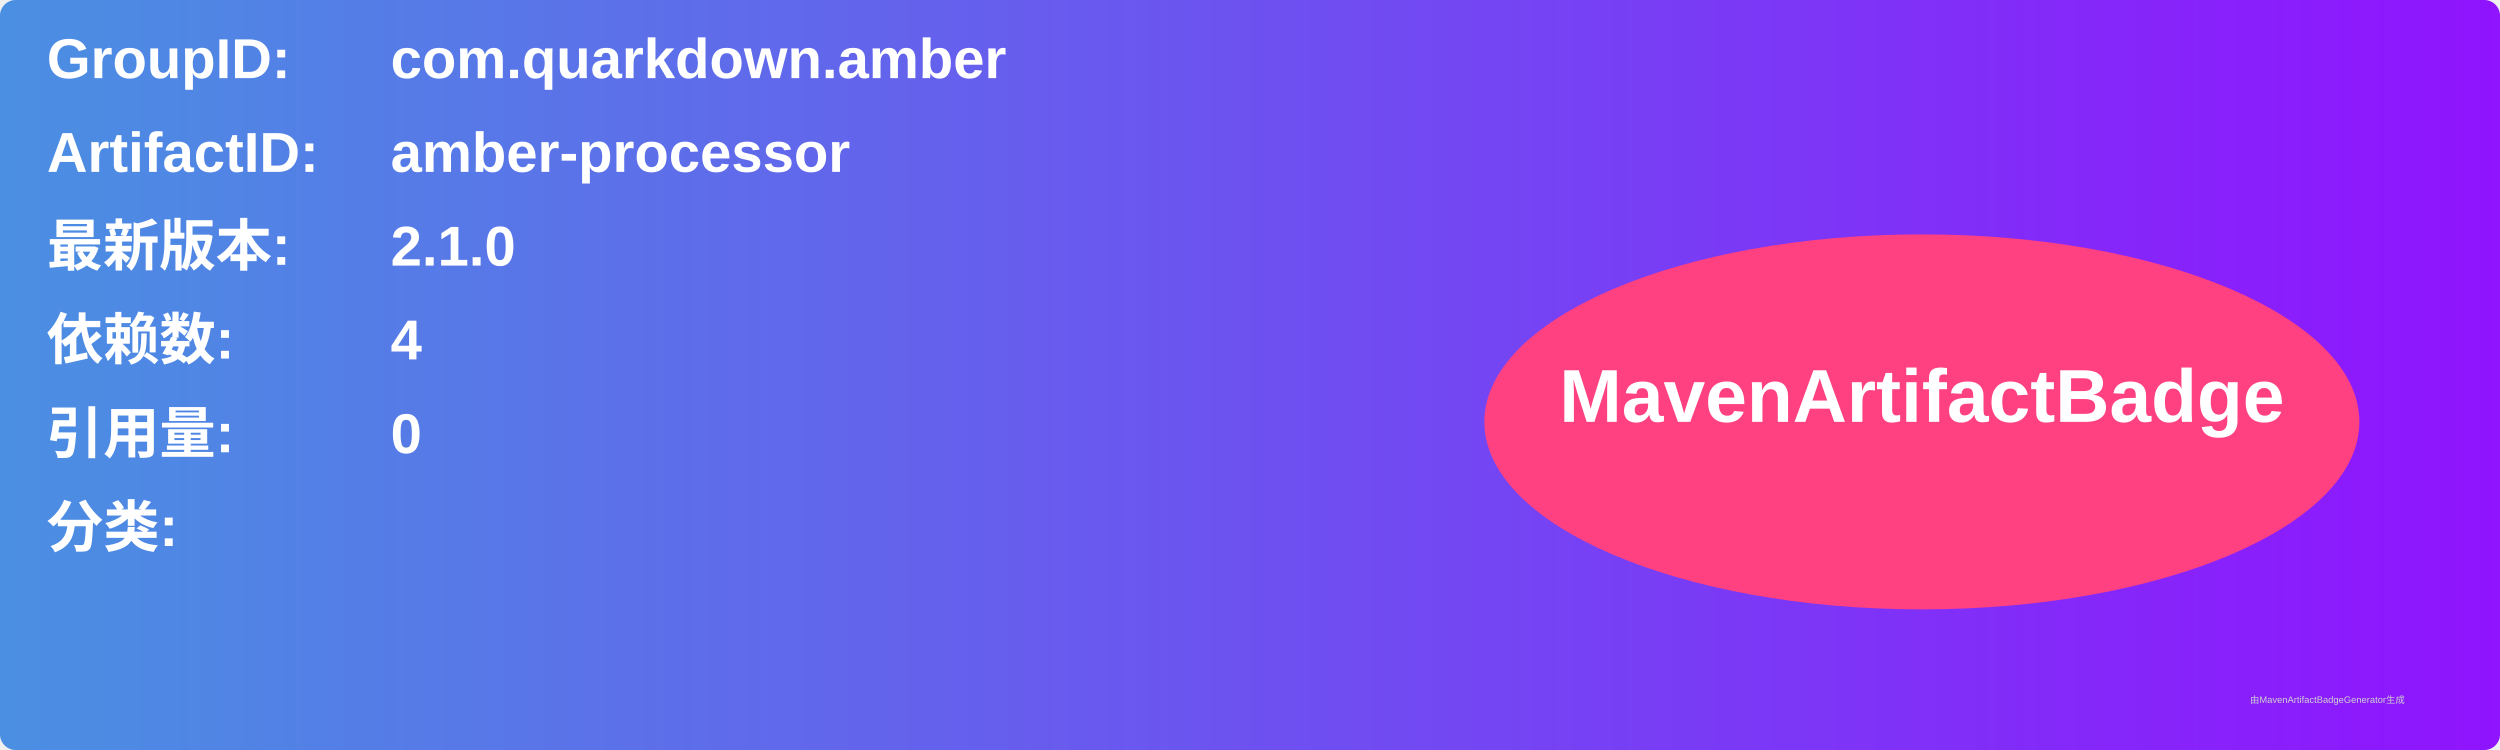
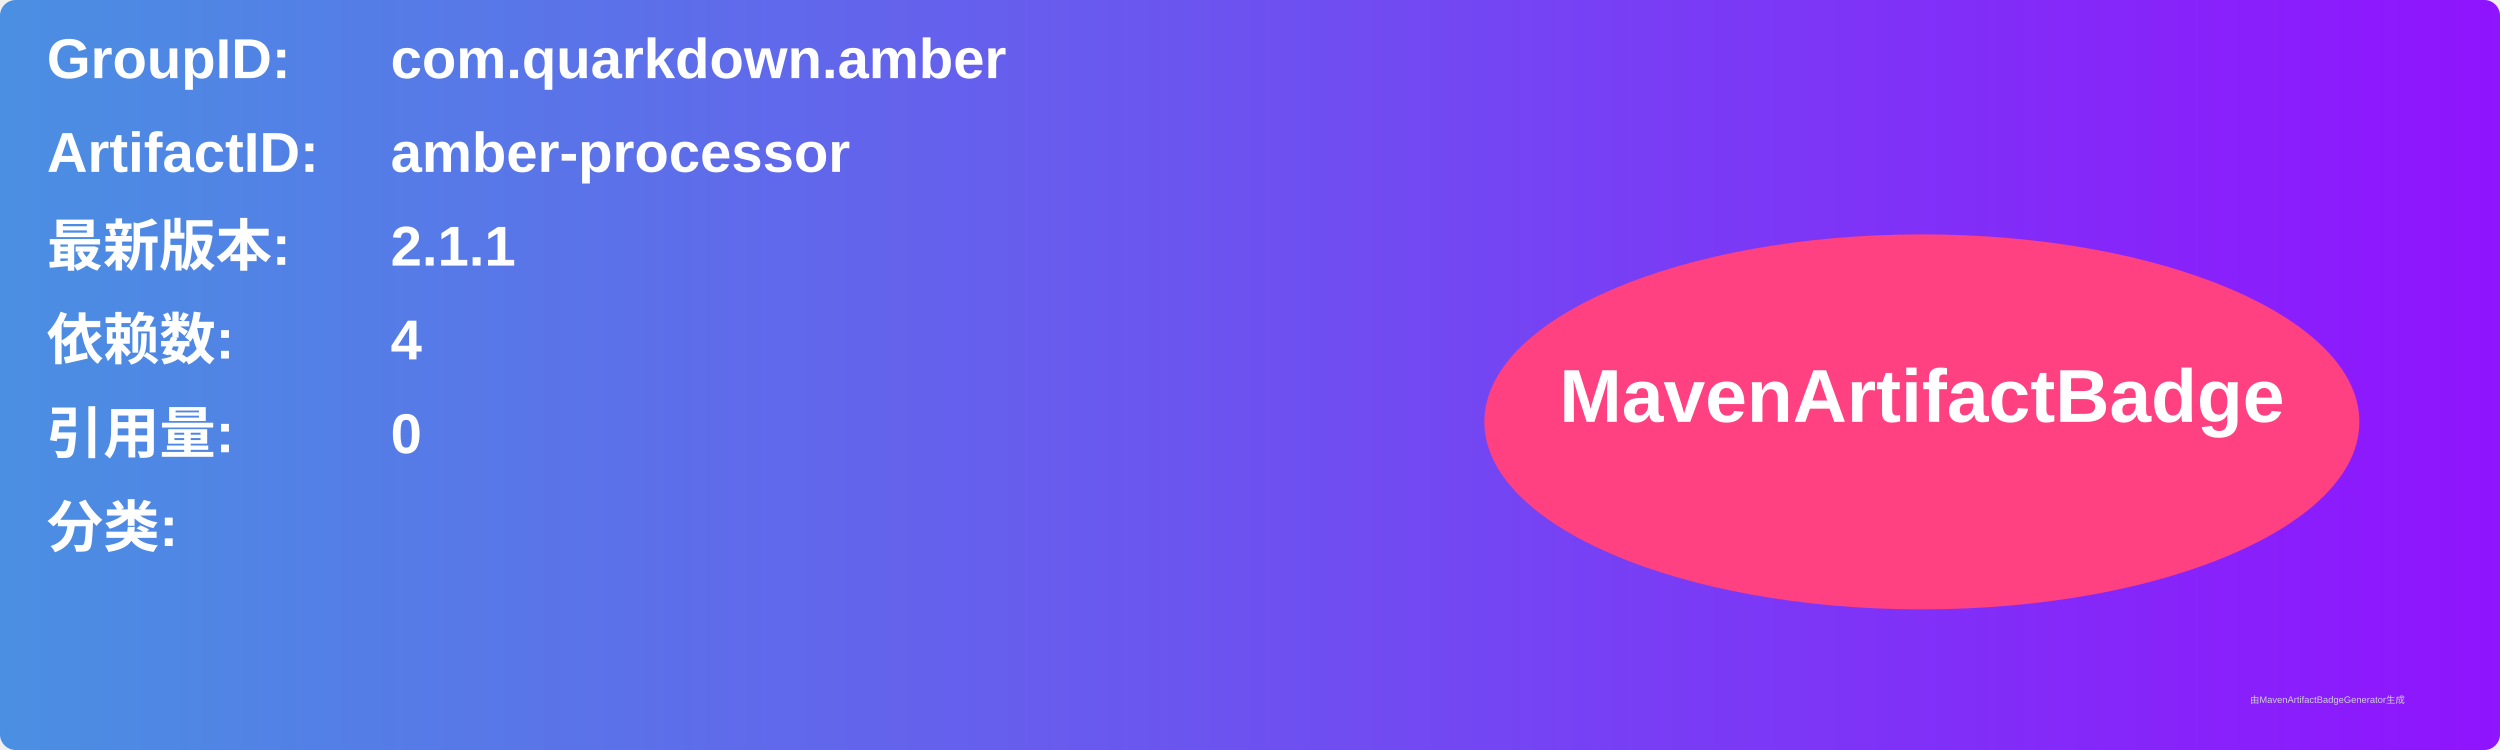
<svg xmlns="http://www.w3.org/2000/svg" width="800" height="240" viewBox="0 0 800 240">
  <linearGradient id="grad" x1="0%" y1="0%" x2="100%" y2="0%">
    <stop offset="0%" stop-color="#4a90e2" />
    <stop offset="100%" stop-color="#9013fe" />
  </linearGradient>
  <rect width="100%" height="100%" rx="5" ry="5" fill="url(#grad)" />
  <g transform="translate(15, 15)">
    <text x="0" y="10" font-family="Arial" font-size="18" fill="white" font-weight="bold" width="260">GroupID:</text>
    <text x="110" y="10" font-family="Arial" font-size="18" fill="white" font-weight="bold" width="460">com.quarkdown.amber</text>
    <text x="0" y="40" font-family="Arial" font-size="18" fill="white" font-weight="bold" width="260">ArtifactID:</text>
    <text x="110" y="40" font-family="Arial" font-size="18" fill="white" font-weight="bold" width="460">amber-processor</text>
    <text x="0" y="70" font-family="Arial" font-size="18" fill="white" font-weight="bold">最新版本:</text>
    <text x="110" y="70" font-family="Arial" font-size="18" fill="white" font-weight="bold">
-       <tspan font-weight="bold">2.1.0</tspan>
+       <tspan font-weight="bold">2.1.1</tspan>
    </text>
    <text x="0" y="100" font-family="Arial" font-size="18" fill="white" font-weight="bold">依赖数: </text>
    <text x="110" y="100" font-family="Arial" font-size="18" fill="white">
      <tspan font-weight="bold">4</tspan>
    </text>
    <text x="0" y="130" font-family="Arial" font-size="18" fill="white" font-weight="bold">引用量: </text>
    <text x="110" y="130" font-family="Arial" font-size="18" fill="white">
      <tspan font-weight="bold">0</tspan>
    </text>
    <text x="0" y="160" font-family="Arial" font-size="18" fill="white" font-weight="bold">分类:</text>
    <text x="10" y="190" font-family="Arial" font-size="10" fill="white">
      <tspan font-weight="bold" />
    </text>
    <ellipse cx="600" cy="120" rx="140" ry="60" fill="#ff4081" />
    <text x="600" y="120" text-anchor="middle" font-family="Arial" font-size="24" fill="white" font-weight="bold">MavenArtifactBadge</text>
  </g>
  <text x="720" y="225" font-family="Arial" font-size="3" fill="#d0d0d0">由MavenArtifactBadgeGenerator生成</text>
</svg>
